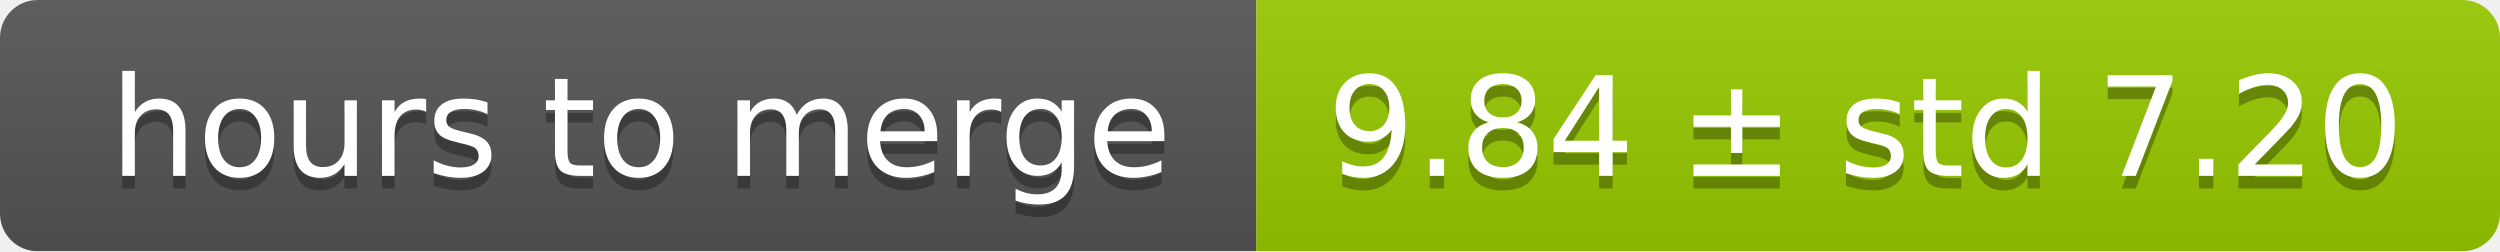
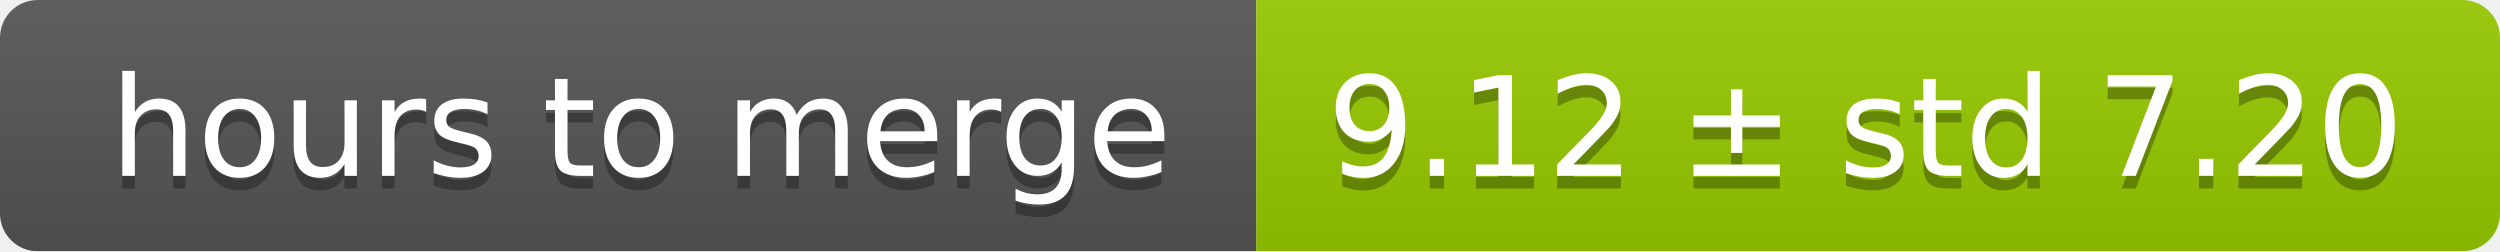
<svg xmlns="http://www.w3.org/2000/svg" width="199" height="20">
  <linearGradient id="smooth" x2="0" y2="100%">
    <stop offset="0" stop-color="#bbb" stop-opacity=".1" />
    <stop offset="1" stop-opacity=".1" />
  </linearGradient>
  <mask id="round">
    <rect width="199" height="20" rx="3" fill="#fff" />
  </mask>
  <g mask="url(#round)">
    <rect width="100" height="20" fill="#555" />
    <rect x="100" width="99" height="20" fill="#97ca00" />
    <rect width="199" height="20" fill="url(#smooth)" />
  </g>
  <g fill="#fff" text-anchor="middle" font-family="DejaVu Sans,Verdana,Geneva,sans-serif" font-size="11">
    <text x="51" y="15" fill="#010101" fill-opacity=".3">hours to merge</text>
    <text x="51" y="14">hours to merge</text>
-     <text x="148.5" y="15" fill="#010101" fill-opacity=".3">9.84 ± std 7.20</text>
-     <text x="148.5" y="14">9.84 ± std 7.20</text>
+     <text x="148.5" y="15" fill="#010101" fill-opacity=".3">9.12 ± std 7.20</text>
+     <text x="148.5" y="14">9.12 ± std 7.20</text>
  </g>
</svg>
